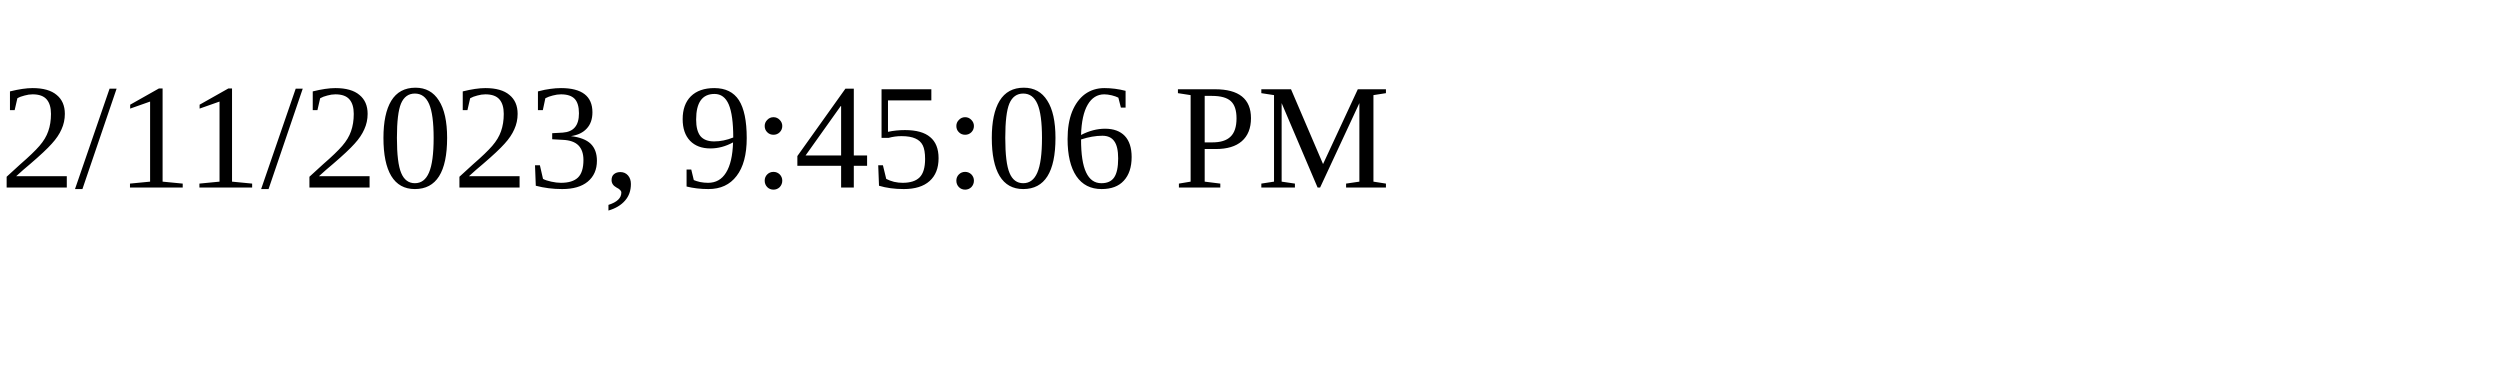
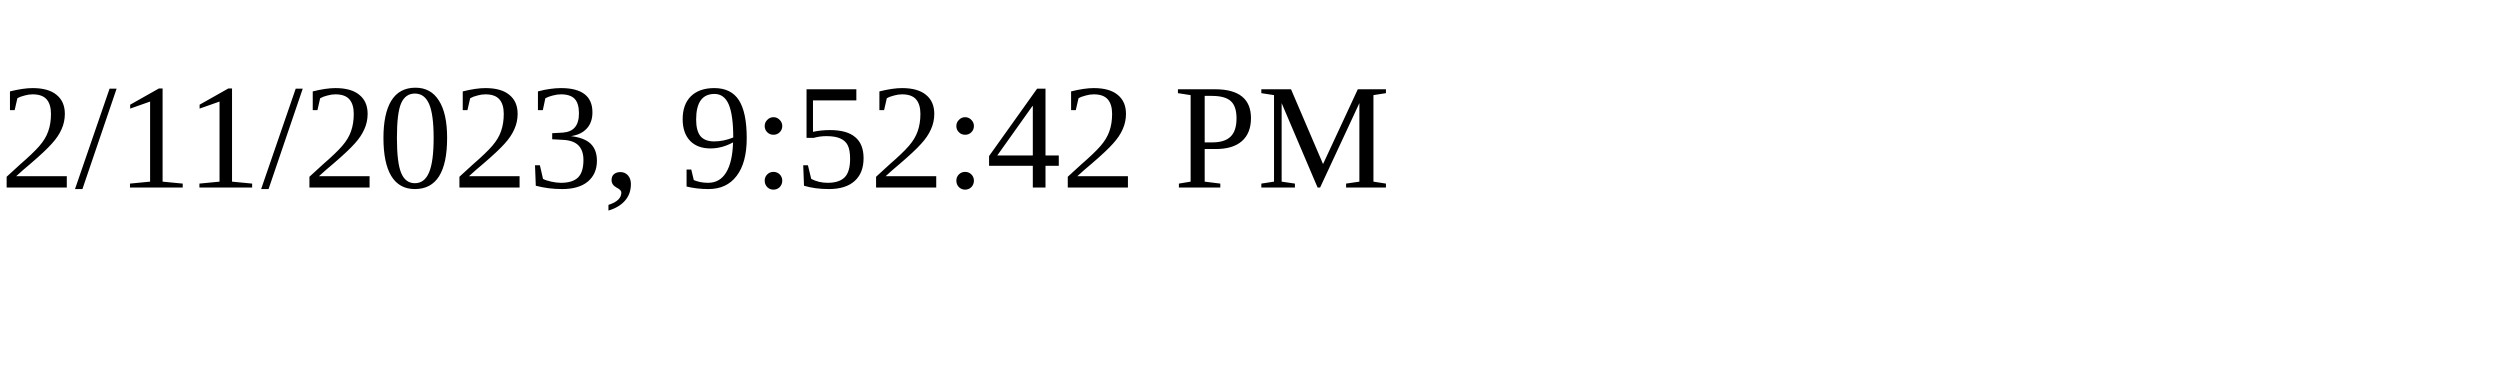
<svg xmlns="http://www.w3.org/2000/svg" height="30" width="200">
-   <text x="0" y="15">2/11/2023, 9:45:06 PM</text>
+   <text x="0" y="15">2/11/2023, 9:52:42 PM</text>
</svg>
